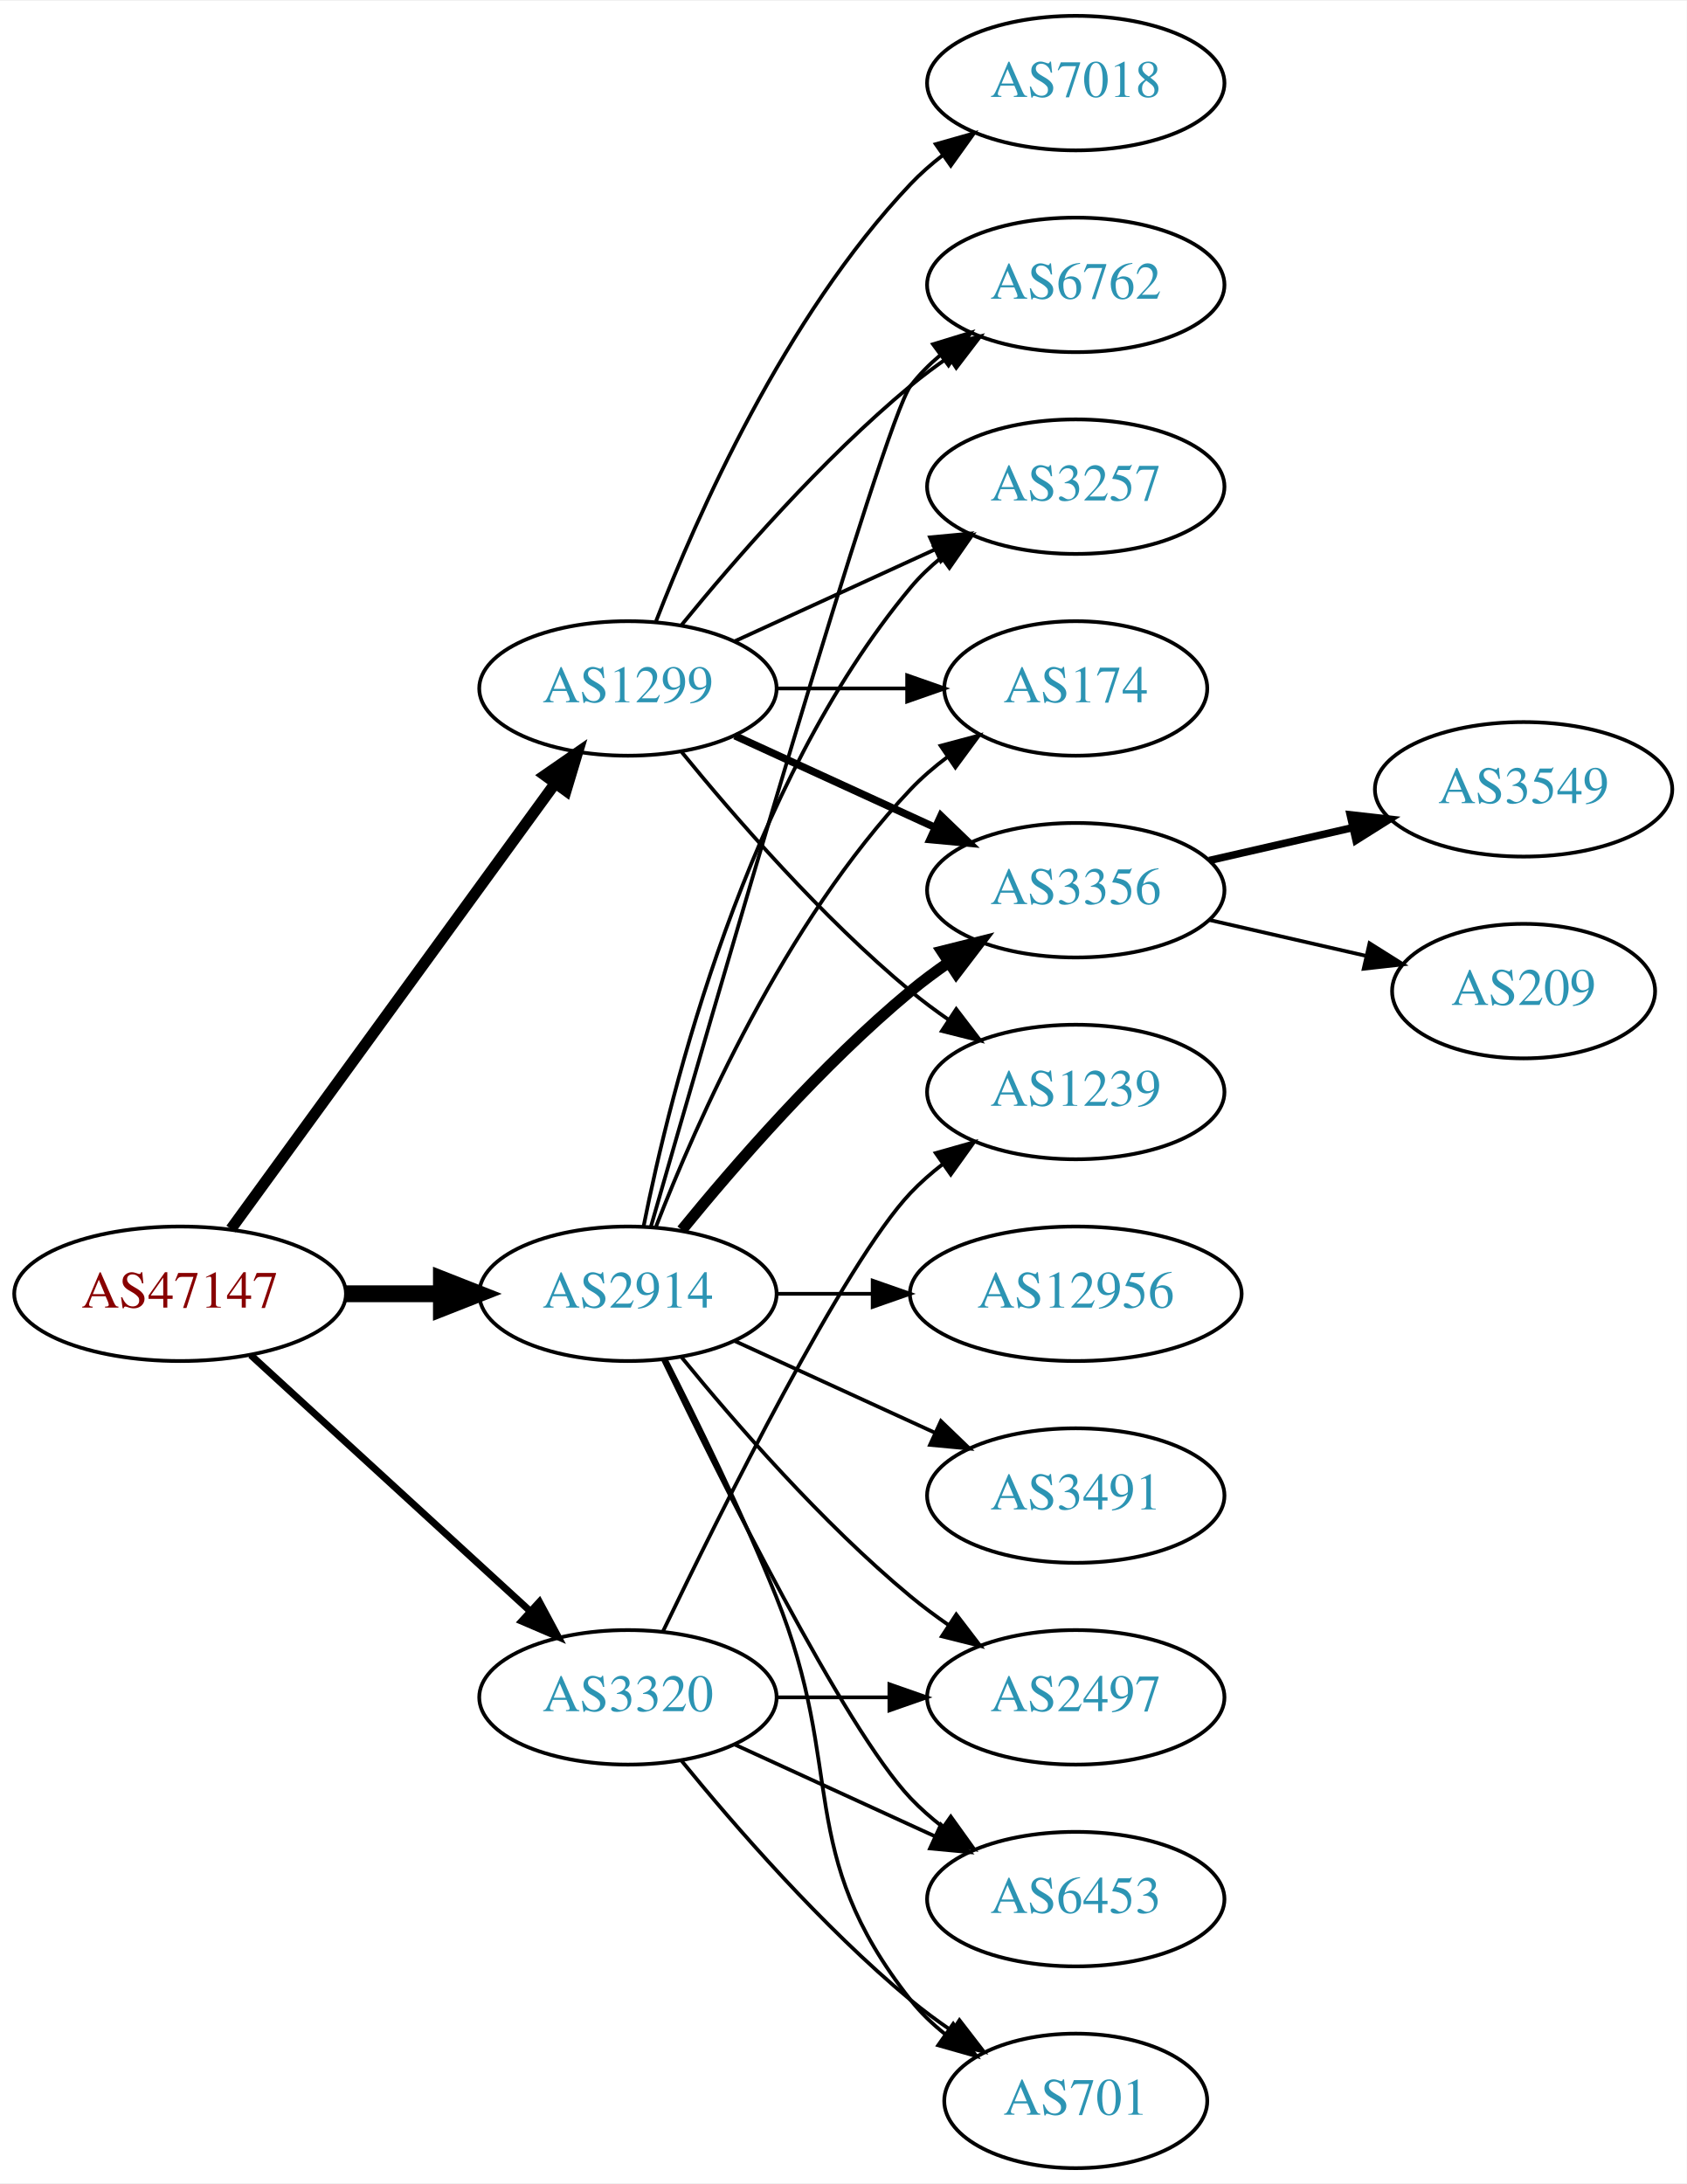
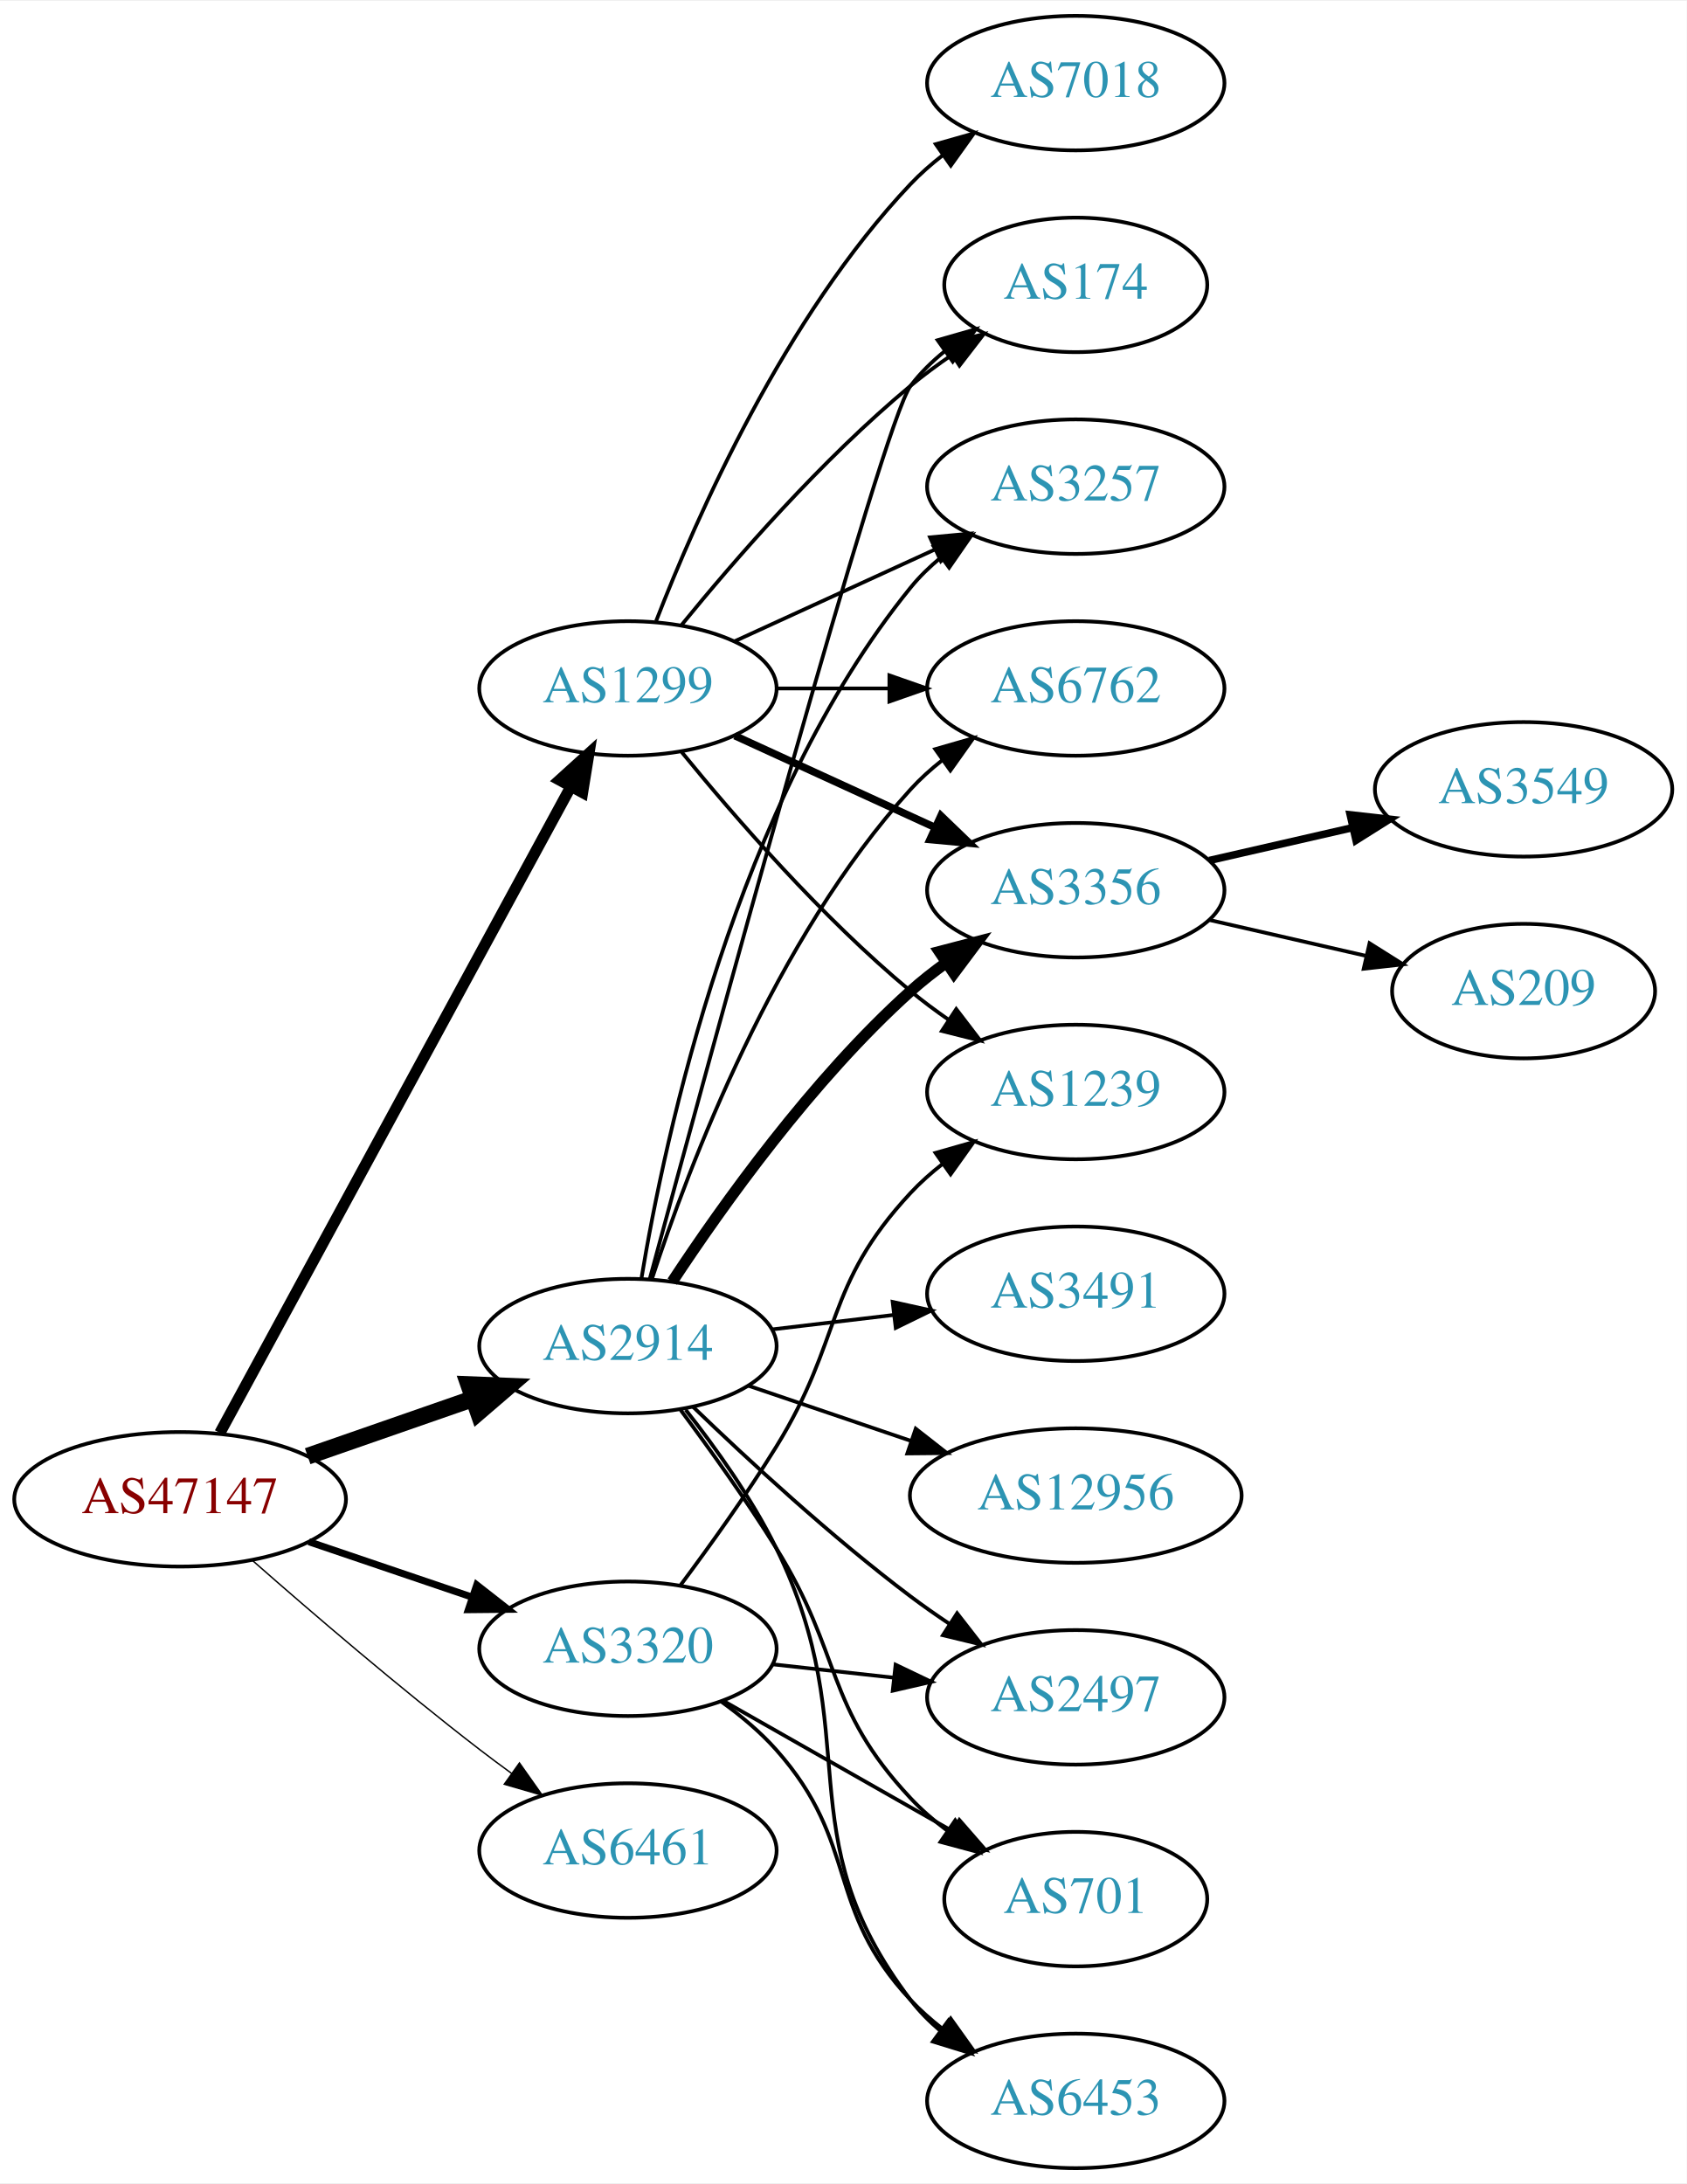
<svg xmlns="http://www.w3.org/2000/svg" xmlns:xlink="http://www.w3.org/1999/xlink" width="451pt" height="584pt" viewBox="0.00 0.00 451.37 584.00">
  <g id="graph0" class="graph" transform="scale(1 1) rotate(0) translate(4 580)">
    <polygon fill="white" stroke="none" points="-4,4 -4,-580 447.37,-580 447.37,4 -4,4" />
    <g id="node1" class="node">
      <g id="a_node1">
        <a xlink:href="/asn/47147" xlink:title="AS47147 ~ ANEXIA Internetdienstleistungs GmbH [AT]">
-           <ellipse fill="#ffffff" stroke="black" cx="44.196" cy="-234" rx="44.393" ry="18" />
-           <text text-anchor="middle" x="44.196" y="-230.3" font-family="Times,serif" font-size="14.00" fill="#880000">AS47147</text>
+           <ellipse fill="#ffffff" stroke="black" cx="44.196" cy="-179" rx="44.393" ry="18" />
+           <text text-anchor="middle" x="44.196" y="-175.3" font-family="Times,serif" font-size="14.00" fill="#880000">AS47147</text>
        </a>
      </g>
    </g>
    <g id="node2" class="node">
      <g id="a_node2">
        <a xlink:href="/asn/1299" xlink:title="AS1299 ~ Telia Carrier [EU]">
          <ellipse fill="#ffffff" stroke="black" cx="164.039" cy="-396" rx="39.794" ry="18" />
          <text text-anchor="middle" x="164.039" y="-392.3" font-family="Times,serif" font-size="14.00" fill="#2c94b3">AS1299</text>
        </a>
      </g>
    </g>
    <g id="edge1" class="edge">
-       <path fill="none" stroke="black" stroke-width="3" d="M57.807,-251.337C78.628,-279.96 120.29,-337.233 144.479,-370.486" />
-       <polygon fill="black" stroke="black" stroke-width="3" points="141.805,-372.76 150.518,-378.788 147.466,-368.642 141.805,-372.76" />
+       <path fill="none" stroke="black" stroke-width="3" d="M54.84,-196.758C75.573,-234.936 124.476,-324.989 148.794,-369.769" />
+       <polygon fill="black" stroke="black" stroke-width="3" points="145.743,-371.486 153.591,-378.603 151.895,-368.145 145.743,-371.486" />
    </g>
    <g id="node3" class="node">
      <g id="a_node3">
        <a xlink:href="/asn/2914" xlink:title="AS2914 ~ NTT America, Inc. [US]">
-           <ellipse fill="#ffffff" stroke="black" cx="164.039" cy="-234" rx="39.794" ry="18" />
-           <text text-anchor="middle" x="164.039" y="-230.3" font-family="Times,serif" font-size="14.00" fill="#2c94b3">AS2914</text>
+           <ellipse fill="#ffffff" stroke="black" cx="164.039" cy="-220" rx="39.794" ry="18" />
+           <text text-anchor="middle" x="164.039" y="-216.3" font-family="Times,serif" font-size="14.00" fill="#2c94b3">AS2914</text>
        </a>
      </g>
    </g>
    <g id="edge2" class="edge">
-       <path fill="none" stroke="black" stroke-width="4.5" d="M88.407,-234C96.72,-234 105.482,-234 113.965,-234" />
-       <polygon fill="black" stroke="black" stroke-width="4.5" points="114.123,-237.938 124.123,-234 114.123,-230.063 114.123,-237.938" />
+       <path fill="none" stroke="black" stroke-width="4.5" d="M78.335,-190.53C92.053,-195.302 108.092,-200.883 122.502,-205.896" />
+       <polygon fill="black" stroke="black" stroke-width="4.5" points="121.43,-209.692 132.168,-209.26 124.018,-202.255 121.43,-209.692" />
    </g>
    <g id="node4" class="node">
      <g id="a_node4">
        <a xlink:href="/asn/3320" xlink:title="AS3320 ~ DTAG [DE]">
-           <ellipse fill="#ffffff" stroke="black" cx="164.039" cy="-126" rx="39.794" ry="18" />
-           <text text-anchor="middle" x="164.039" y="-122.3" font-family="Times,serif" font-size="14.00" fill="#2c94b3">AS3320</text>
+           <ellipse fill="#ffffff" stroke="black" cx="164.039" cy="-139" rx="39.794" ry="18" />
+           <text text-anchor="middle" x="164.039" y="-135.3" font-family="Times,serif" font-size="14.00" fill="#2c94b3">AS3320</text>
        </a>
      </g>
    </g>
    <g id="edge3" class="edge">
-       <path fill="none" stroke="black" stroke-width="1.875" d="M63.094,-217.597C83.022,-199.333 115.38,-169.678 137.857,-149.079" />
-       <polygon fill="black" stroke="black" stroke-width="1.875" points="140.351,-151.54 145.359,-142.203 135.622,-146.38 140.351,-151.54" />
+       <path fill="none" stroke="black" stroke-width="1.875" d="M78.65,-167.645C92.251,-163.028 108.093,-157.651 122.354,-152.81" />
+       <polygon fill="black" stroke="black" stroke-width="1.875" points="123.583,-156.089 131.928,-149.56 121.333,-149.46 123.583,-156.089" />
    </g>
    <g id="node5" class="node">
      <g id="a_node5">
+         <a xlink:href="/asn/6461" xlink:title="AS6461 ~ Zayo Bandwidth [US]">
+           <ellipse fill="#ffffff" stroke="black" cx="164.039" cy="-85" rx="39.794" ry="18" />
+           <text text-anchor="middle" x="164.039" y="-81.3" font-family="Times,serif" font-size="14.00" fill="#2c94b3">AS6461</text>
+         </a>
+       </g>
+     </g>
+     <g id="edge4" class="edge">
+       <path fill="none" stroke="black" stroke-width="0.375" d="M63.675,-162.527C79.474,-148.648 102.985,-128.477 124.392,-112 127.134,-109.889 130.025,-107.739 132.94,-105.62" />
+       <polygon fill="black" stroke="black" stroke-width="0.375" points="135.007,-108.445 141.118,-99.791 130.944,-102.745 135.007,-108.445" />
+     </g>
+     <g id="node6" class="node">
+       <g id="a_node6">
        <a xlink:href="/asn/3356" xlink:title="AS3356 ~ Level 3 Parent, LLC [US]">
          <ellipse fill="#ffffff" stroke="black" cx="283.881" cy="-342" rx="39.794" ry="18" />
          <text text-anchor="middle" x="283.881" y="-338.3" font-family="Times,serif" font-size="14.00" fill="#2c94b3">AS3356</text>
        </a>
      </g>
    </g>
-     <g id="edge4" class="edge">
+     <g id="edge5" class="edge">
      <path fill="none" stroke="black" stroke-width="2" d="M192.667,-383.339C208.624,-376.027 228.895,-366.739 246.178,-358.819" />
      <polygon fill="black" stroke="black" stroke-width="2" points="247.793,-361.929 255.425,-354.581 244.876,-355.565 247.793,-361.929" />
    </g>
-     <g id="node6" class="node">
-       <g id="a_node6">
-         <a xlink:href="/asn/6762" xlink:title="AS6762 ~ TELECOM ITALIA SPARKLE S.p.A. [IT]">
-           <ellipse fill="#ffffff" stroke="black" cx="283.881" cy="-504" rx="39.794" ry="18" />
-           <text text-anchor="middle" x="283.881" y="-500.3" font-family="Times,serif" font-size="14.00" fill="#2c94b3">AS6762</text>
-         </a>
-       </g>
-     </g>
-     <g id="edge5" class="edge">
-       <path fill="none" stroke="black" d="M178.458,-413.065C192.572,-430.375 215.987,-457.345 239.685,-477 242.901,-479.668 246.402,-482.27 249.972,-484.741" />
-       <polygon fill="black" stroke="black" points="248.05,-487.666 258.329,-490.236 251.896,-481.817 248.05,-487.666" />
-     </g>
    <g id="node7" class="node">
      <g id="a_node7">
+         <a xlink:href="/asn/174" xlink:title="AS174 ~ Cogent Communications [US]">
+           <ellipse fill="#ffffff" stroke="black" cx="283.881" cy="-504" rx="35.194" ry="18" />
+           <text text-anchor="middle" x="283.881" y="-500.3" font-family="Times,serif" font-size="14.00" fill="#2c94b3">AS174</text>
+         </a>
+       </g>
+     </g>
+     <g id="edge6" class="edge">
+       <path fill="none" stroke="black" d="M178.458,-413.065C192.572,-430.375 215.987,-457.345 239.685,-477 243.148,-479.872 246.941,-482.669 250.795,-485.308" />
+       <polygon fill="black" stroke="black" points="248.938,-488.275 259.228,-490.797 252.757,-482.408 248.938,-488.275" />
+     </g>
+     <g id="node8" class="node">
+       <g id="a_node8">
+         <a xlink:href="/asn/7018" xlink:title="AS7018 ~ AT&amp;T Services, Inc. [US]">
+           <ellipse fill="#ffffff" stroke="black" cx="283.881" cy="-558" rx="39.794" ry="18" />
+           <text text-anchor="middle" x="283.881" y="-554.3" font-family="Times,serif" font-size="14.00" fill="#2c94b3">AS7018</text>
+         </a>
+       </g>
+     </g>
+     <g id="edge7" class="edge">
+       <path fill="none" stroke="black" d="M171.562,-413.994C182.312,-441.728 205.969,-495.429 239.685,-531 242.271,-533.728 245.188,-536.294 248.257,-538.677" />
+       <polygon fill="black" stroke="black" points="246.411,-541.658 256.605,-544.543 250.435,-535.93 246.411,-541.658" />
+     </g>
+     <g id="node9" class="node">
+       <g id="a_node9">
        <a xlink:href="/asn/3257" xlink:title="AS3257 ~ GTT [DE]">
          <ellipse fill="#ffffff" stroke="black" cx="283.881" cy="-450" rx="39.794" ry="18" />
          <text text-anchor="middle" x="283.881" y="-446.3" font-family="Times,serif" font-size="14.00" fill="#2c94b3">AS3257</text>
        </a>
      </g>
    </g>
-     <g id="edge6" class="edge">
+     <g id="edge8" class="edge">
      <path fill="none" stroke="black" d="M192.667,-408.661C208.624,-415.973 228.895,-425.261 246.178,-433.181" />
      <polygon fill="black" stroke="black" points="244.876,-436.435 255.425,-437.419 247.793,-430.071 244.876,-436.435" />
    </g>
-     <g id="node8" class="node">
-       <g id="a_node8">
-         <a xlink:href="/asn/174" xlink:title="AS174 ~ Cogent Communications [US]">
-           <ellipse fill="#ffffff" stroke="black" cx="283.881" cy="-396" rx="35.194" ry="18" />
-           <text text-anchor="middle" x="283.881" y="-392.3" font-family="Times,serif" font-size="14.00" fill="#2c94b3">AS174</text>
-         </a>
-       </g>
-     </g>
-     <g id="edge7" class="edge">
-       <path fill="none" stroke="black" d="M203.951,-396C215.038,-396 227.198,-396 238.58,-396" />
-       <polygon fill="black" stroke="black" points="238.762,-399.5 248.762,-396 238.762,-392.5 238.762,-399.5" />
-     </g>
-     <g id="node9" class="node">
-       <g id="a_node9">
-         <a xlink:href="/asn/7018" xlink:title="AS7018 ~ AT&amp;T Services, Inc. [US]">
-           <ellipse fill="#ffffff" stroke="black" cx="283.881" cy="-558" rx="39.794" ry="18" />
-           <text text-anchor="middle" x="283.881" y="-554.3" font-family="Times,serif" font-size="14.00" fill="#2c94b3">AS7018</text>
-         </a>
-       </g>
-     </g>
-     <g id="edge8" class="edge">
-       <path fill="none" stroke="black" d="M171.562,-413.994C182.312,-441.728 205.969,-495.429 239.685,-531 242.271,-533.728 245.188,-536.294 248.257,-538.677" />
-       <polygon fill="black" stroke="black" points="246.411,-541.658 256.605,-544.543 250.435,-535.93 246.411,-541.658" />
-     </g>
    <g id="node10" class="node">
      <g id="a_node10">
+         <a xlink:href="/asn/6762" xlink:title="AS6762 ~ TELECOM ITALIA SPARKLE S.p.A. [IT]">
+           <ellipse fill="#ffffff" stroke="black" cx="283.881" cy="-396" rx="39.794" ry="18" />
+           <text text-anchor="middle" x="283.881" y="-392.3" font-family="Times,serif" font-size="14.00" fill="#2c94b3">AS6762</text>
+         </a>
+       </g>
+     </g>
+     <g id="edge9" class="edge">
+       <path fill="none" stroke="black" d="M203.951,-396C213.505,-396 223.854,-396 233.817,-396" />
+       <polygon fill="black" stroke="black" points="234.009,-399.5 244.009,-396 234.009,-392.5 234.009,-399.5" />
+     </g>
+     <g id="node11" class="node">
+       <g id="a_node11">
        <a xlink:href="/asn/1239" xlink:title="AS1239 ~ Sprint [US]">
          <ellipse fill="#ffffff" stroke="black" cx="283.881" cy="-288" rx="39.794" ry="18" />
          <text text-anchor="middle" x="283.881" y="-284.3" font-family="Times,serif" font-size="14.00" fill="#2c94b3">AS1239</text>
        </a>
      </g>
    </g>
-     <g id="edge9" class="edge">
+     <g id="edge10" class="edge">
      <path fill="none" stroke="black" d="M178.458,-378.935C192.572,-361.625 215.987,-334.655 239.685,-315 242.901,-312.332 246.402,-309.73 249.972,-307.259" />
      <polygon fill="black" stroke="black" points="251.896,-310.183 258.329,-301.764 248.05,-304.334 251.896,-310.183" />
    </g>
+     <g id="edge14" class="edge">
+       <path fill="none" stroke="black" stroke-width="3" d="M175.904,-237.252C189.227,-257.5 213.311,-291.315 239.685,-315 242.636,-317.65 245.878,-320.2 249.22,-322.604" />
+       <polygon fill="black" stroke="black" stroke-width="3" points="247.368,-325.576 257.62,-328.251 251.274,-319.767 247.368,-325.576" />
+     </g>
+     <g id="edge18" class="edge">
+       <path fill="none" stroke="black" d="M169.909,-238.08C185.283,-294.965 232.207,-467.11 239.685,-477 242.265,-480.412 245.413,-483.499 248.821,-486.262" />
+       <polygon fill="black" stroke="black" points="246.918,-489.202 257.103,-492.12 250.96,-483.488 246.918,-489.202" />
+     </g>
    <g id="edge16" class="edge">
-       <path fill="none" stroke="black" stroke-width="3" d="M178.458,-251.065C192.572,-268.375 215.987,-295.345 239.685,-315 242.901,-317.668 246.402,-320.27 249.972,-322.741" />
-       <polygon fill="black" stroke="black" stroke-width="3" points="248.05,-325.666 258.329,-328.236 251.896,-319.817 248.05,-325.666" />
-     </g>
-     <g id="edge18" class="edge">
-       <path fill="none" stroke="black" d="M170.153,-251.859C185.824,-306.407 232.543,-467.704 239.685,-477 241.975,-479.981 244.695,-482.716 247.639,-485.205" />
-       <polygon fill="black" stroke="black" points="245.686,-488.113 255.816,-491.218 249.833,-482.473 245.686,-488.113" />
-     </g>
-     <g id="edge17" class="edge">
-       <path fill="none" stroke="black" d="M168.237,-252.073C175.401,-288.141 195.675,-370.125 239.685,-423 242.09,-425.889 244.886,-428.563 247.879,-431.013" />
-       <polygon fill="black" stroke="black" points="245.967,-433.95 256.122,-436.973 250.069,-428.277 245.967,-433.95" />
-     </g>
-     <g id="edge14" class="edge">
-       <path fill="none" stroke="black" d="M171.562,-251.994C182.312,-279.728 205.969,-333.429 239.685,-369 242.628,-372.105 246.001,-375.001 249.537,-377.655" />
-       <polygon fill="black" stroke="black" points="247.722,-380.654 257.956,-383.397 251.666,-374.871 247.722,-380.654" />
-     </g>
-     <g id="node13" class="node">
-       <g id="a_node13">
+       <path fill="none" stroke="black" d="M167.625,-237.94C173.884,-275.87 192.922,-365.44 239.685,-423 242.055,-425.917 244.829,-428.61 247.807,-431.072" />
+       <polygon fill="black" stroke="black" points="245.883,-434.001 256.03,-437.049 249.998,-428.338 245.883,-434.001" />
+     </g>
+     <g id="edge15" class="edge">
+       <path fill="none" stroke="black" d="M170.448,-237.917C180.226,-267.925 203.271,-328.984 239.685,-369 242.215,-371.78 245.095,-374.381 248.14,-376.786" />
+       <polygon fill="black" stroke="black" points="246.274,-379.753 256.456,-382.682 250.322,-374.043 246.274,-379.753" />
+     </g>
+     <g id="node14" class="node">
+       <g id="a_node14">
        <a xlink:href="/asn/2497" xlink:title="AS2497 ~ Internet Initiative Japan Inc. [JP]">
          <ellipse fill="#ffffff" stroke="black" cx="283.881" cy="-126" rx="39.794" ry="18" />
          <text text-anchor="middle" x="283.881" y="-122.3" font-family="Times,serif" font-size="14.00" fill="#2c94b3">AS2497</text>
        </a>
      </g>
    </g>
-     <g id="edge12" class="edge">
-       <path fill="none" stroke="black" d="M178.458,-216.935C192.572,-199.625 215.987,-172.655 239.685,-153 242.901,-150.332 246.402,-147.73 249.972,-145.259" />
-       <polygon fill="black" stroke="black" points="251.896,-148.183 258.329,-139.764 248.05,-142.334 251.896,-148.183" />
-     </g>
-     <g id="node14" class="node">
-       <g id="a_node14">
-         <a xlink:href="/asn/12956" xlink:title="AS12956 ~ TELXIUS [ES]">
-           <ellipse fill="#ffffff" stroke="black" cx="283.881" cy="-234" rx="44.393" ry="18" />
-           <text text-anchor="middle" x="283.881" y="-230.3" font-family="Times,serif" font-size="14.00" fill="#2c94b3">AS12956</text>
-         </a>
-       </g>
-     </g>
    <g id="edge13" class="edge">
-       <path fill="none" stroke="black" d="M203.951,-234C212.054,-234 220.729,-234 229.255,-234" />
-       <polygon fill="black" stroke="black" points="229.533,-237.5 239.533,-234 229.533,-230.5 229.533,-237.5" />
+       <path fill="none" stroke="black" d="M181.516,-203.691C196.184,-189.551 218.534,-168.914 239.685,-153 243.024,-150.488 246.602,-147.983 250.217,-145.568" />
+       <polygon fill="black" stroke="black" points="252.123,-148.504 258.624,-140.138 248.325,-142.624 252.123,-148.504" />
    </g>
    <g id="node15" class="node">
      <g id="a_node15">
-         <a xlink:href="/asn/3491" xlink:title="AS3491 ~ PCCW Global, Inc. [US]">
-           <ellipse fill="#ffffff" stroke="black" cx="283.881" cy="-180" rx="39.794" ry="18" />
-           <text text-anchor="middle" x="283.881" y="-176.3" font-family="Times,serif" font-size="14.00" fill="#2c94b3">AS3491</text>
-         </a>
-       </g>
-     </g>
-     <g id="edge15" class="edge">
-       <path fill="none" stroke="black" d="M192.667,-221.339C208.624,-214.027 228.895,-204.739 246.178,-196.819" />
-       <polygon fill="black" stroke="black" points="247.793,-199.929 255.425,-192.581 244.876,-193.565 247.793,-199.929" />
+         <a xlink:href="/asn/701" xlink:title="AS701 ~ UUNET [US]">
+           <ellipse fill="#ffffff" stroke="black" cx="283.881" cy="-72" rx="35.194" ry="18" />
+           <text text-anchor="middle" x="283.881" y="-68.3" font-family="Times,serif" font-size="14.00" fill="#2c94b3">AS701</text>
+         </a>
+       </g>
+     </g>
+     <g id="edge17" class="edge">
+       <path fill="none" stroke="black" d="M178.15,-202.878C185.919,-192.447 195.761,-178.721 203.685,-166 221.559,-137.308 216.579,-123.674 239.685,-99 242.609,-95.877 245.971,-92.971 249.5,-90.31" />
+       <polygon fill="black" stroke="black" points="251.63,-93.094 257.912,-84.562 247.681,-87.314 251.63,-93.094" />
    </g>
    <g id="node16" class="node">
      <g id="a_node16">
-         <a xlink:href="/asn/6453" xlink:title="AS6453 ~ TATA COMMUNICATIONS (AMERICA) INC [US]">
-           <ellipse fill="#ffffff" stroke="black" cx="283.881" cy="-72" rx="39.794" ry="18" />
-           <text text-anchor="middle" x="283.881" y="-68.3" font-family="Times,serif" font-size="14.00" fill="#2c94b3">AS6453</text>
+         <a xlink:href="/asn/3491" xlink:title="AS3491 ~ PCCW Global, Inc. [US]">
+           <ellipse fill="#ffffff" stroke="black" cx="283.881" cy="-234" rx="39.794" ry="18" />
+           <text text-anchor="middle" x="283.881" y="-230.3" font-family="Times,serif" font-size="14.00" fill="#2c94b3">AS3491</text>
        </a>
      </g>
    </g>
    <g id="edge19" class="edge">
-       <path fill="none" stroke="black" d="M173.386,-216.405C188.853,-184.268 221.998,-117.66 239.685,-99 242.271,-96.272 245.188,-93.706 248.257,-91.323" />
-       <polygon fill="black" stroke="black" points="250.435,-94.07 256.605,-85.457 246.411,-88.342 250.435,-94.07" />
+       <path fill="none" stroke="black" d="M202.649,-224.468C212.96,-225.693 224.277,-227.038 235.077,-228.321" />
+       <polygon fill="black" stroke="black" points="234.881,-231.822 245.224,-229.526 235.707,-224.871 234.881,-231.822" />
    </g>
    <g id="node17" class="node">
      <g id="a_node17">
-         <a xlink:href="/asn/701" xlink:title="AS701 ~ UUNET [US]">
-           <ellipse fill="#ffffff" stroke="black" cx="283.881" cy="-18" rx="35.194" ry="18" />
-           <text text-anchor="middle" x="283.881" y="-14.3" font-family="Times,serif" font-size="14.00" fill="#2c94b3">AS701</text>
+         <a xlink:href="/asn/12956" xlink:title="AS12956 ~ TELXIUS [ES]">
+           <ellipse fill="#ffffff" stroke="black" cx="283.881" cy="-180" rx="44.393" ry="18" />
+           <text text-anchor="middle" x="283.881" y="-176.3" font-family="Times,serif" font-size="14.00" fill="#2c94b3">AS12956</text>
        </a>
      </g>
    </g>
    <g id="edge20" class="edge">
-       <path fill="none" stroke="black" d="M174.119,-216.583C182.388,-200.366 194.65,-175.397 203.685,-153 222.615,-106.078 208.386,-84.754 239.685,-45 242.332,-41.639 245.52,-38.584 248.952,-35.839" />
-       <polygon fill="black" stroke="black" points="251.09,-38.614 257.259,-30 247.065,-32.887 251.09,-38.614" />
+       <path fill="none" stroke="black" d="M196.309,-209.386C209.605,-204.872 225.331,-199.535 239.707,-194.655" />
+       <polygon fill="black" stroke="black" points="241.054,-197.894 249.398,-191.365 238.804,-191.265 241.054,-197.894" />
+     </g>
+     <g id="node18" class="node">
+       <g id="a_node18">
+         <a xlink:href="/asn/6453" xlink:title="AS6453 ~ TATA COMMUNICATIONS (AMERICA) INC [US]">
+           <ellipse fill="#ffffff" stroke="black" cx="283.881" cy="-18" rx="39.794" ry="18" />
+           <text text-anchor="middle" x="283.881" y="-14.3" font-family="Times,serif" font-size="14.00" fill="#2c94b3">AS6453</text>
+         </a>
+       </g>
    </g>
    <g id="edge21" class="edge">
-       <path fill="none" stroke="black" d="M173.386,-143.595C188.853,-175.732 221.998,-242.34 239.685,-261 242.271,-263.728 245.188,-266.294 248.257,-268.677" />
-       <polygon fill="black" stroke="black" points="246.411,-271.658 256.605,-274.543 250.435,-265.93 246.411,-271.658" />
+       <path fill="none" stroke="black" d="M179.496,-202.941C187.536,-192.754 197.198,-179.254 203.685,-166 228.351,-115.605 205.7,-89.644 239.685,-45 241.962,-42.009 244.673,-39.267 247.612,-36.774" />
+       <polygon fill="black" stroke="black" points="249.806,-39.505 255.78,-30.755 245.654,-33.87 249.806,-39.505" />
+     </g>
+     <g id="edge25" class="edge">
+       <path fill="none" stroke="black" d="M178.179,-156.105C185.957,-166.529 195.8,-180.255 203.685,-193 221.677,-222.081 216.387,-235.968 239.685,-261 242.246,-263.751 245.147,-266.333 248.205,-268.726" />
+       <polygon fill="black" stroke="black" points="246.35,-271.701 256.539,-274.606 250.385,-265.981 246.35,-271.701" />
+     </g>
+     <g id="edge24" class="edge">
+       <path fill="none" stroke="black" d="M202.649,-134.851C212.96,-133.713 224.277,-132.465 235.077,-131.274" />
+       <polygon fill="black" stroke="black" points="235.668,-134.73 245.224,-130.154 234.901,-127.772 235.668,-134.73" />
    </g>
    <g id="edge22" class="edge">
-       <path fill="none" stroke="black" d="M203.951,-126C213.505,-126 223.854,-126 233.817,-126" />
-       <polygon fill="black" stroke="black" points="234.009,-129.5 244.009,-126 234.009,-122.5 234.009,-129.5" />
-     </g>
-     <g id="edge24" class="edge">
-       <path fill="none" stroke="black" d="M192.667,-113.339C208.624,-106.027 228.895,-96.739 246.178,-88.819" />
-       <polygon fill="black" stroke="black" points="247.793,-91.929 255.425,-84.581 244.876,-85.565 247.793,-91.929" />
+       <path fill="none" stroke="black" d="M189.456,-125.118C207.264,-114.992 231.566,-101.175 250.921,-90.171" />
+       <polygon fill="black" stroke="black" points="252.735,-93.166 259.698,-85.181 249.275,-87.081 252.735,-93.166" />
    </g>
    <g id="edge23" class="edge">
-       <path fill="none" stroke="black" d="M178.458,-108.935C192.572,-91.625 215.987,-64.655 239.685,-45 243.148,-42.128 246.941,-39.331 250.795,-36.692" />
-       <polygon fill="black" stroke="black" points="252.757,-39.592 259.228,-31.203 248.938,-33.725 252.757,-39.592" />
-     </g>
-     <g id="node11" class="node">
-       <g id="a_node11">
+       <path fill="none" stroke="black" d="M188.954,-124.91C194.197,-121.14 199.442,-116.77 203.685,-112 226.153,-86.743 216.579,-69.674 239.685,-45 242.254,-42.257 245.161,-39.68 248.222,-37.29" />
+       <polygon fill="black" stroke="black" points="250.402,-40.036 256.561,-31.415 246.37,-34.313 250.402,-40.036" />
+     </g>
+     <g id="node12" class="node">
+       <g id="a_node12">
        <a xlink:href="/asn/3549" xlink:title="AS3549 ~ Level 3 Parent, LLC [US]">
          <ellipse fill="#ffffff" stroke="black" cx="403.724" cy="-369" rx="39.794" ry="18" />
          <text text-anchor="middle" x="403.724" y="-365.3" font-family="Times,serif" font-size="14.00" fill="#2c94b3">AS3549</text>
        </a>
      </g>
    </g>
-     <g id="edge10" class="edge">
+     <g id="edge11" class="edge">
      <path fill="none" stroke="black" stroke-width="2" d="M319.6,-349.955C331.6,-352.704 345.221,-355.825 357.914,-358.733" />
      <polygon fill="black" stroke="black" stroke-width="2" points="357.316,-362.187 367.845,-361.009 358.88,-355.364 357.316,-362.187" />
    </g>
-     <g id="node12" class="node">
-       <g id="a_node12">
+     <g id="node13" class="node">
+       <g id="a_node13">
        <a xlink:href="/asn/209" xlink:title="AS209 ~ CenturyLink Communications, LLC [US]">
          <ellipse fill="#ffffff" stroke="black" cx="403.724" cy="-315" rx="35.194" ry="18" />
          <text text-anchor="middle" x="403.724" y="-311.3" font-family="Times,serif" font-size="14.00" fill="#2c94b3">AS209</text>
        </a>
      </g>
    </g>
-     <g id="edge11" class="edge">
+     <g id="edge12" class="edge">
      <path fill="none" stroke="black" d="M319.6,-334.045C332.693,-331.045 347.715,-327.604 361.356,-324.478" />
      <polygon fill="black" stroke="black" points="362.497,-327.807 371.463,-322.162 360.934,-320.984 362.497,-327.807" />
    </g>
  </g>
</svg>
